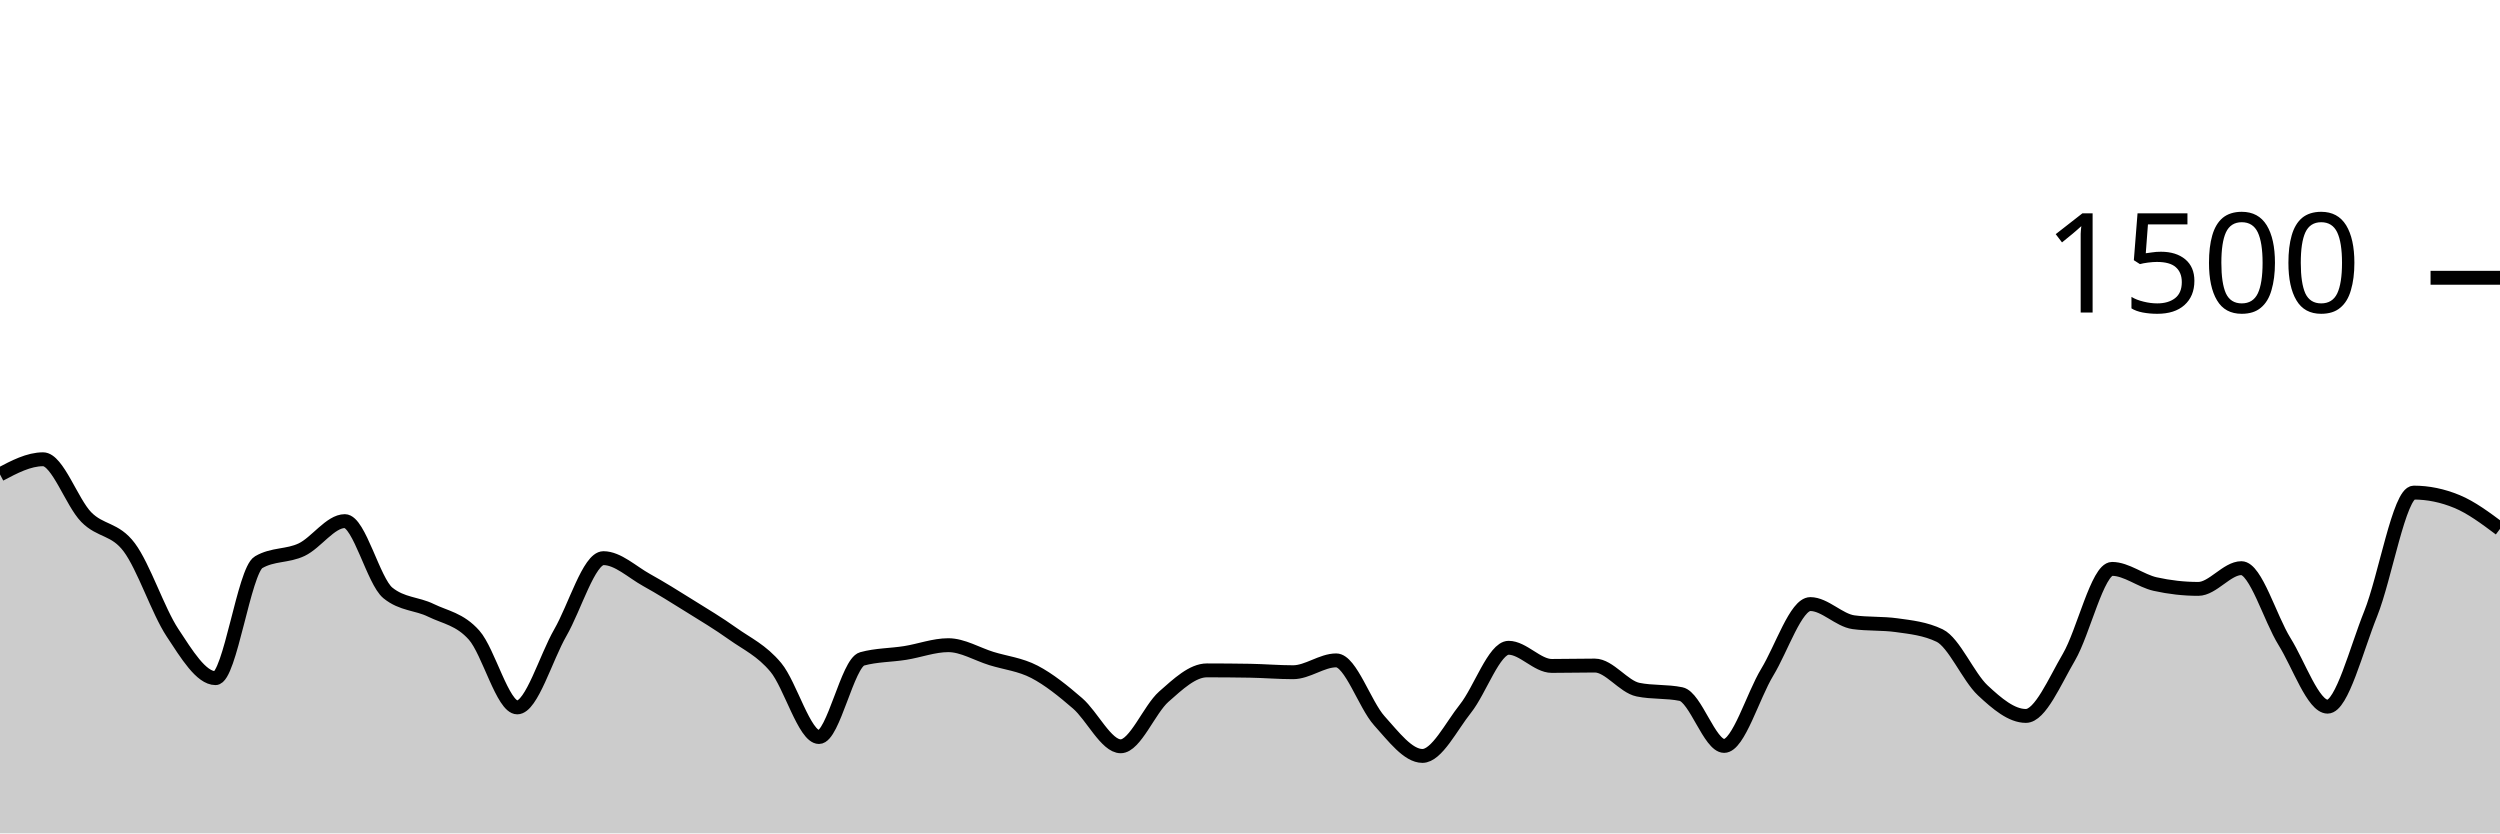
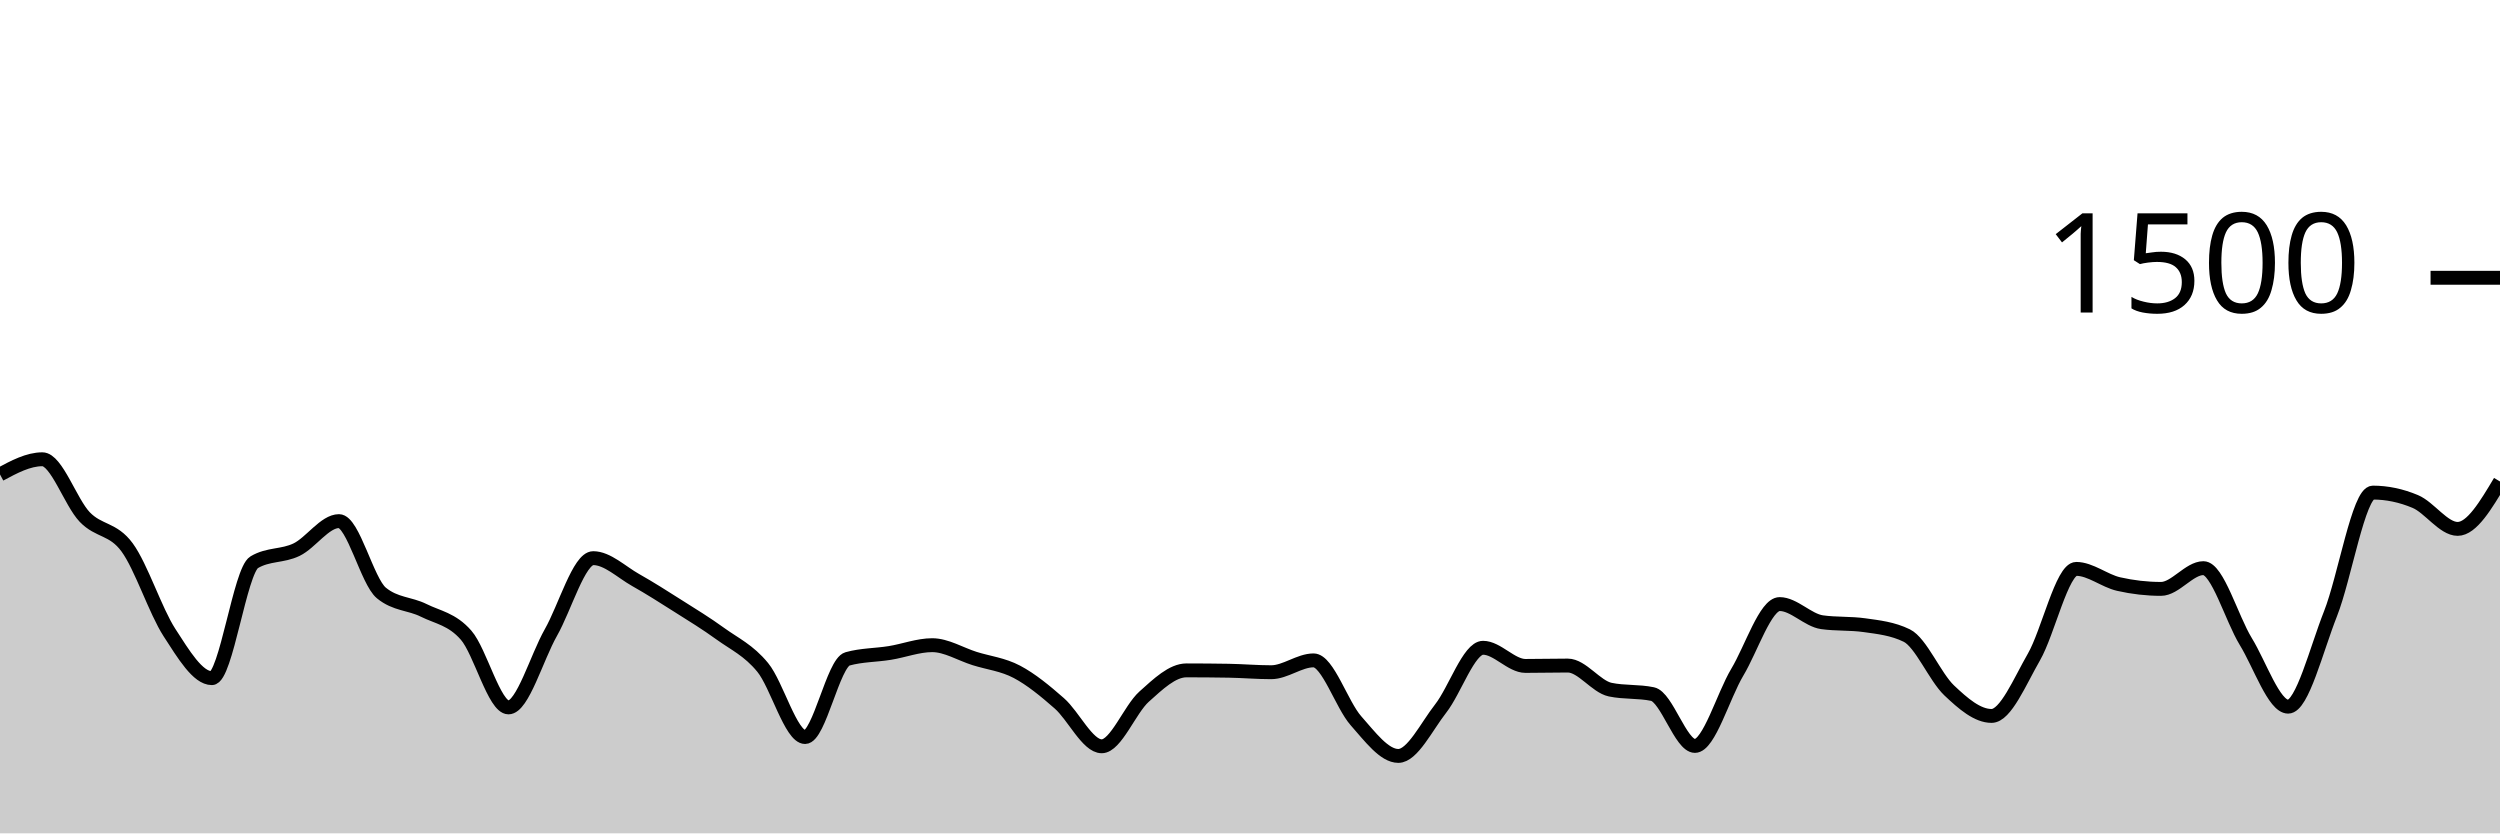
<svg xmlns="http://www.w3.org/2000/svg" viewBox="0 0 180 60">
  <g transform="translate(0,20)">
-     <path class="area" fill="rgba(0, 0, 0, 0.2)" d="M0,14.16C1.034,13.613,2.069,13.067,3.103,13.067C4.138,13.067,5.172,16.169,6.207,17.227C7.241,18.284,8.276,18.027,9.31,19.413C10.345,20.8,11.379,23.978,12.414,25.547C13.448,27.116,14.483,28.827,15.517,28.827C16.552,28.827,17.586,21.084,18.621,20.48C19.655,19.876,20.69,20.067,21.724,19.573C22.759,19.08,23.793,17.52,24.828,17.52C25.862,17.52,26.897,21.858,27.931,22.693C28.966,23.529,30,23.44,31.034,23.947C32.069,24.453,33.103,24.569,34.138,25.733C35.172,26.898,36.207,30.933,37.241,30.933C38.276,30.933,39.31,27.338,40.345,25.547C41.379,23.756,42.414,20.187,43.448,20.187C44.483,20.187,45.517,21.187,46.552,21.76C47.586,22.333,48.621,22.982,49.655,23.627C50.69,24.271,51.724,24.889,52.759,25.627C53.793,26.364,54.828,26.813,55.862,28.053C56.897,29.293,57.931,33.067,58.966,33.067C60,33.067,61.034,27.724,62.069,27.44C63.103,27.156,64.138,27.178,65.172,27.013C66.207,26.849,67.241,26.453,68.276,26.453C69.31,26.453,70.345,27.093,71.379,27.413C72.414,27.733,73.448,27.836,74.483,28.373C75.517,28.911,76.552,29.747,77.586,30.64C78.621,31.533,79.655,33.733,80.69,33.733C81.724,33.733,82.759,31.071,83.793,30.16C84.828,29.249,85.862,28.267,86.897,28.267C87.931,28.267,88.966,28.276,90,28.293C91.034,28.311,92.069,28.4,93.103,28.4C94.138,28.4,95.172,27.547,96.207,27.547C97.241,27.547,98.276,30.747,99.31,31.893C100.345,33.04,101.379,34.427,102.414,34.427C103.448,34.427,104.483,32.311,105.517,31.013C106.552,29.716,107.586,26.64,108.621,26.64C109.655,26.64,110.69,27.947,111.724,27.947C112.759,27.947,113.793,27.92,114.828,27.92C115.862,27.92,116.897,29.44,117.931,29.653C118.966,29.867,120,29.76,121.034,29.973C122.069,30.187,123.103,33.707,124.138,33.707C125.172,33.707,126.207,30.102,127.241,28.4C128.276,26.698,129.31,23.493,130.345,23.493C131.379,23.493,132.414,24.658,133.448,24.8C134.483,24.942,135.517,24.871,136.552,25.013C137.586,25.156,138.621,25.262,139.655,25.76C140.69,26.258,141.724,28.742,142.759,29.707C143.793,30.671,144.828,31.547,145.862,31.547C146.897,31.547,147.931,29.071,148.966,27.307C150,25.542,151.034,20.96,152.069,20.96C153.103,20.96,154.138,21.822,155.172,22.053C156.207,22.284,157.241,22.4,158.276,22.4C159.31,22.4,160.345,20.907,161.379,20.907C162.414,20.907,163.448,24.524,164.483,26.187C165.517,27.849,166.552,30.88,167.586,30.88C168.621,30.88,169.655,26.756,170.69,24.187C171.724,21.618,172.759,15.467,173.793,15.467C174.828,15.467,175.862,15.68,176.897,16.107C177.931,16.533,178.966,17.307,180,18.08L180,40C178.966,40,177.931,40,176.897,40C175.862,40,174.828,40,173.793,40C172.759,40,171.724,40,170.69,40C169.655,40,168.621,40,167.586,40C166.552,40,165.517,40,164.483,40C163.448,40,162.414,40,161.379,40C160.345,40,159.31,40,158.276,40C157.241,40,156.207,40,155.172,40C154.138,40,153.103,40,152.069,40C151.034,40,150,40,148.966,40C147.931,40,146.897,40,145.862,40C144.828,40,143.793,40,142.759,40C141.724,40,140.69,40,139.655,40C138.621,40,137.586,40,136.552,40C135.517,40,134.483,40,133.448,40C132.414,40,131.379,40,130.345,40C129.31,40,128.276,40,127.241,40C126.207,40,125.172,40,124.138,40C123.103,40,122.069,40,121.034,40C120,40,118.966,40,117.931,40C116.897,40,115.862,40,114.828,40C113.793,40,112.759,40,111.724,40C110.69,40,109.655,40,108.621,40C107.586,40,106.552,40,105.517,40C104.483,40,103.448,40,102.414,40C101.379,40,100.345,40,99.31,40C98.276,40,97.241,40,96.207,40C95.172,40,94.138,40,93.103,40C92.069,40,91.034,40,90,40C88.966,40,87.931,40,86.897,40C85.862,40,84.828,40,83.793,40C82.759,40,81.724,40,80.69,40C79.655,40,78.621,40,77.586,40C76.552,40,75.517,40,74.483,40C73.448,40,72.414,40,71.379,40C70.345,40,69.31,40,68.276,40C67.241,40,66.207,40,65.172,40C64.138,40,63.103,40,62.069,40C61.034,40,60,40,58.966,40C57.931,40,56.897,40,55.862,40C54.828,40,53.793,40,52.759,40C51.724,40,50.69,40,49.655,40C48.621,40,47.586,40,46.552,40C45.517,40,44.483,40,43.448,40C42.414,40,41.379,40,40.345,40C39.31,40,38.276,40,37.241,40C36.207,40,35.172,40,34.138,40C33.103,40,32.069,40,31.034,40C30,40,28.966,40,27.931,40C26.897,40,25.862,40,24.828,40C23.793,40,22.759,40,21.724,40C20.69,40,19.655,40,18.621,40C17.586,40,16.552,40,15.517,40C14.483,40,13.448,40,12.414,40C11.379,40,10.345,40,9.31,40C8.276,40,7.241,40,6.207,40C5.172,40,4.138,40,3.103,40C2.069,40,1.034,40,0,40Z" />
-     <path class="line" stroke="black" fill="none" d="M0,14.16C1.034,13.613,2.069,13.067,3.103,13.067C4.138,13.067,5.172,16.169,6.207,17.227C7.241,18.284,8.276,18.027,9.31,19.413C10.345,20.8,11.379,23.978,12.414,25.547C13.448,27.116,14.483,28.827,15.517,28.827C16.552,28.827,17.586,21.084,18.621,20.48C19.655,19.876,20.69,20.067,21.724,19.573C22.759,19.08,23.793,17.52,24.828,17.52C25.862,17.52,26.897,21.858,27.931,22.693C28.966,23.529,30,23.44,31.034,23.947C32.069,24.453,33.103,24.569,34.138,25.733C35.172,26.898,36.207,30.933,37.241,30.933C38.276,30.933,39.31,27.338,40.345,25.547C41.379,23.756,42.414,20.187,43.448,20.187C44.483,20.187,45.517,21.187,46.552,21.76C47.586,22.333,48.621,22.982,49.655,23.627C50.69,24.271,51.724,24.889,52.759,25.627C53.793,26.364,54.828,26.813,55.862,28.053C56.897,29.293,57.931,33.067,58.966,33.067C60,33.067,61.034,27.724,62.069,27.44C63.103,27.156,64.138,27.178,65.172,27.013C66.207,26.849,67.241,26.453,68.276,26.453C69.31,26.453,70.345,27.093,71.379,27.413C72.414,27.733,73.448,27.836,74.483,28.373C75.517,28.911,76.552,29.747,77.586,30.64C78.621,31.533,79.655,33.733,80.69,33.733C81.724,33.733,82.759,31.071,83.793,30.16C84.828,29.249,85.862,28.267,86.897,28.267C87.931,28.267,88.966,28.276,90,28.293C91.034,28.311,92.069,28.4,93.103,28.4C94.138,28.4,95.172,27.547,96.207,27.547C97.241,27.547,98.276,30.747,99.31,31.893C100.345,33.04,101.379,34.427,102.414,34.427C103.448,34.427,104.483,32.311,105.517,31.013C106.552,29.716,107.586,26.64,108.621,26.64C109.655,26.64,110.69,27.947,111.724,27.947C112.759,27.947,113.793,27.92,114.828,27.92C115.862,27.92,116.897,29.44,117.931,29.653C118.966,29.867,120,29.76,121.034,29.973C122.069,30.187,123.103,33.707,124.138,33.707C125.172,33.707,126.207,30.102,127.241,28.4C128.276,26.698,129.31,23.493,130.345,23.493C131.379,23.493,132.414,24.658,133.448,24.8C134.483,24.942,135.517,24.871,136.552,25.013C137.586,25.156,138.621,25.262,139.655,25.76C140.69,26.258,141.724,28.742,142.759,29.707C143.793,30.671,144.828,31.547,145.862,31.547C146.897,31.547,147.931,29.071,148.966,27.307C150,25.542,151.034,20.96,152.069,20.96C153.103,20.96,154.138,21.822,155.172,22.053C156.207,22.284,157.241,22.4,158.276,22.4C159.31,22.4,160.345,20.907,161.379,20.907C162.414,20.907,163.448,24.524,164.483,26.187C165.517,27.849,166.552,30.88,167.586,30.88C168.621,30.88,169.655,26.756,170.69,24.187C171.724,21.618,172.759,15.467,173.793,15.467C174.828,15.467,175.862,15.68,176.897,16.107C177.931,16.533,178.966,17.307,180,18.08" />
+     <path class="area" fill="rgba(0, 0, 0, 0.2)" d="M0,14.16C1.017,13.613,2.034,13.067,3.051,13.067C4.068,13.067,5.085,16.169,6.102,17.227C7.119,18.284,8.136,18.027,9.153,19.413C10.169,20.8,11.186,23.978,12.203,25.547C13.22,27.116,14.237,28.827,15.254,28.827C16.271,28.827,17.288,21.084,18.305,20.48C19.322,19.876,20.339,20.067,21.356,19.573C22.373,19.08,23.39,17.52,24.407,17.52C25.424,17.52,26.441,21.858,27.458,22.693C28.475,23.529,29.492,23.44,30.508,23.947C31.525,24.453,32.542,24.569,33.559,25.733C34.576,26.898,35.593,30.933,36.61,30.933C37.627,30.933,38.644,27.338,39.661,25.547C40.678,23.756,41.695,20.187,42.712,20.187C43.729,20.187,44.746,21.187,45.763,21.76C46.78,22.333,47.797,22.982,48.814,23.627C49.831,24.271,50.847,24.889,51.864,25.627C52.881,26.364,53.898,26.813,54.915,28.053C55.932,29.293,56.949,33.067,57.966,33.067C58.983,33.067,60,27.724,61.017,27.44C62.034,27.156,63.051,27.178,64.068,27.013C65.085,26.849,66.102,26.453,67.119,26.453C68.136,26.453,69.153,27.093,70.169,27.413C71.186,27.733,72.203,27.836,73.22,28.373C74.237,28.911,75.254,29.747,76.271,30.64C77.288,31.533,78.305,33.733,79.322,33.733C80.339,33.733,81.356,31.071,82.373,30.16C83.39,29.249,84.407,28.267,85.424,28.267C86.441,28.267,87.458,28.276,88.475,28.293C89.492,28.311,90.508,28.4,91.525,28.4C92.542,28.4,93.559,27.547,94.576,27.547C95.593,27.547,96.61,30.747,97.627,31.893C98.644,33.04,99.661,34.427,100.678,34.427C101.695,34.427,102.712,32.311,103.729,31.013C104.746,29.716,105.763,26.64,106.78,26.64C107.797,26.64,108.814,27.947,109.831,27.947C110.847,27.947,111.864,27.92,112.881,27.92C113.898,27.92,114.915,29.44,115.932,29.653C116.949,29.867,117.966,29.76,118.983,29.973C120,30.187,121.017,33.707,122.034,33.707C123.051,33.707,124.068,30.102,125.085,28.4C126.102,26.698,127.119,23.493,128.136,23.493C129.153,23.493,130.169,24.658,131.186,24.8C132.203,24.942,133.22,24.871,134.237,25.013C135.254,25.156,136.271,25.262,137.288,25.76C138.305,26.258,139.322,28.742,140.339,29.707C141.356,30.671,142.373,31.547,143.39,31.547C144.407,31.547,145.424,29.071,146.441,27.307C147.458,25.542,148.475,20.96,149.492,20.96C150.508,20.96,151.525,21.822,152.542,22.053C153.559,22.284,154.576,22.4,155.593,22.4C156.61,22.4,157.627,20.907,158.644,20.907C159.661,20.907,160.678,24.524,161.695,26.187C162.712,27.849,163.729,30.88,164.746,30.88C165.763,30.88,166.78,26.756,167.797,24.187C168.814,21.618,169.831,15.467,170.847,15.467C171.864,15.467,172.881,15.68,173.898,16.107C174.915,16.533,175.932,18.08,176.949,18.08C177.966,18.08,178.983,16.373,180,14.667L180,40C178.983,40,177.966,40,176.949,40C175.932,40,174.915,40,173.898,40C172.881,40,171.864,40,170.847,40C169.831,40,168.814,40,167.797,40C166.78,40,165.763,40,164.746,40C163.729,40,162.712,40,161.695,40C160.678,40,159.661,40,158.644,40C157.627,40,156.61,40,155.593,40C154.576,40,153.559,40,152.542,40C151.525,40,150.508,40,149.492,40C148.475,40,147.458,40,146.441,40C145.424,40,144.407,40,143.39,40C142.373,40,141.356,40,140.339,40C139.322,40,138.305,40,137.288,40C136.271,40,135.254,40,134.237,40C133.22,40,132.203,40,131.186,40C130.169,40,129.153,40,128.136,40C127.119,40,126.102,40,125.085,40C124.068,40,123.051,40,122.034,40C121.017,40,120,40,118.983,40C117.966,40,116.949,40,115.932,40C114.915,40,113.898,40,112.881,40C111.864,40,110.847,40,109.831,40C108.814,40,107.797,40,106.78,40C105.763,40,104.746,40,103.729,40C102.712,40,101.695,40,100.678,40C99.661,40,98.644,40,97.627,40C96.61,40,95.593,40,94.576,40C93.559,40,92.542,40,91.525,40C90.508,40,89.492,40,88.475,40C87.458,40,86.441,40,85.424,40C84.407,40,83.39,40,82.373,40C81.356,40,80.339,40,79.322,40C78.305,40,77.288,40,76.271,40C75.254,40,74.237,40,73.22,40C72.203,40,71.186,40,70.169,40C69.153,40,68.136,40,67.119,40C66.102,40,65.085,40,64.068,40C63.051,40,62.034,40,61.017,40C60,40,58.983,40,57.966,40C56.949,40,55.932,40,54.915,40C53.898,40,52.881,40,51.864,40C50.847,40,49.831,40,48.814,40C47.797,40,46.78,40,45.763,40C44.746,40,43.729,40,42.712,40C41.695,40,40.678,40,39.661,40C38.644,40,37.627,40,36.61,40C35.593,40,34.576,40,33.559,40C32.542,40,31.525,40,30.508,40C29.492,40,28.475,40,27.458,40C26.441,40,25.424,40,24.407,40C23.39,40,22.373,40,21.356,40C20.339,40,19.322,40,18.305,40C17.288,40,16.271,40,15.254,40C14.237,40,13.22,40,12.203,40C11.186,40,10.169,40,9.153,40C8.136,40,7.119,40,6.102,40C5.085,40,4.068,40,3.051,40C2.034,40,1.017,40,0,40Z" />
+     <path class="line" stroke="black" fill="none" d="M0,14.16C1.017,13.613,2.034,13.067,3.051,13.067C4.068,13.067,5.085,16.169,6.102,17.227C7.119,18.284,8.136,18.027,9.153,19.413C10.169,20.8,11.186,23.978,12.203,25.547C13.22,27.116,14.237,28.827,15.254,28.827C16.271,28.827,17.288,21.084,18.305,20.48C19.322,19.876,20.339,20.067,21.356,19.573C22.373,19.08,23.39,17.52,24.407,17.52C25.424,17.52,26.441,21.858,27.458,22.693C28.475,23.529,29.492,23.44,30.508,23.947C31.525,24.453,32.542,24.569,33.559,25.733C34.576,26.898,35.593,30.933,36.61,30.933C37.627,30.933,38.644,27.338,39.661,25.547C40.678,23.756,41.695,20.187,42.712,20.187C43.729,20.187,44.746,21.187,45.763,21.76C46.78,22.333,47.797,22.982,48.814,23.627C49.831,24.271,50.847,24.889,51.864,25.627C52.881,26.364,53.898,26.813,54.915,28.053C55.932,29.293,56.949,33.067,57.966,33.067C58.983,33.067,60,27.724,61.017,27.44C62.034,27.156,63.051,27.178,64.068,27.013C65.085,26.849,66.102,26.453,67.119,26.453C68.136,26.453,69.153,27.093,70.169,27.413C71.186,27.733,72.203,27.836,73.22,28.373C74.237,28.911,75.254,29.747,76.271,30.64C77.288,31.533,78.305,33.733,79.322,33.733C80.339,33.733,81.356,31.071,82.373,30.16C83.39,29.249,84.407,28.267,85.424,28.267C86.441,28.267,87.458,28.276,88.475,28.293C89.492,28.311,90.508,28.4,91.525,28.4C92.542,28.4,93.559,27.547,94.576,27.547C95.593,27.547,96.61,30.747,97.627,31.893C98.644,33.04,99.661,34.427,100.678,34.427C101.695,34.427,102.712,32.311,103.729,31.013C104.746,29.716,105.763,26.64,106.78,26.64C107.797,26.64,108.814,27.947,109.831,27.947C110.847,27.947,111.864,27.92,112.881,27.92C113.898,27.92,114.915,29.44,115.932,29.653C116.949,29.867,117.966,29.76,118.983,29.973C120,30.187,121.017,33.707,122.034,33.707C123.051,33.707,124.068,30.102,125.085,28.4C126.102,26.698,127.119,23.493,128.136,23.493C129.153,23.493,130.169,24.658,131.186,24.8C132.203,24.942,133.22,24.871,134.237,25.013C135.254,25.156,136.271,25.262,137.288,25.76C138.305,26.258,139.322,28.742,140.339,29.707C141.356,30.671,142.373,31.547,143.39,31.547C144.407,31.547,145.424,29.071,146.441,27.307C147.458,25.542,148.475,20.96,149.492,20.96C150.508,20.96,151.525,21.822,152.542,22.053C153.559,22.284,154.576,22.4,155.593,22.4C156.61,22.4,157.627,20.907,158.644,20.907C159.661,20.907,160.678,24.524,161.695,26.187C162.712,27.849,163.729,30.88,164.746,30.88C165.763,30.88,166.78,26.756,167.797,24.187C168.814,21.618,169.831,15.467,170.847,15.467C171.864,15.467,172.881,15.68,173.898,16.107C174.915,16.533,175.932,18.08,176.949,18.08C177.966,18.08,178.983,16.373,180,14.667" />
    <path class="axis-ceiling" stroke-width="1" stroke="black" fill="none" d="M175,0L180,0" />
    <text class="axis-ceiling-label" font-family="sans-serif" text-anchor="end" font-size="10px" x="170" y="2.5">1500</text>
  </g>
</svg>
